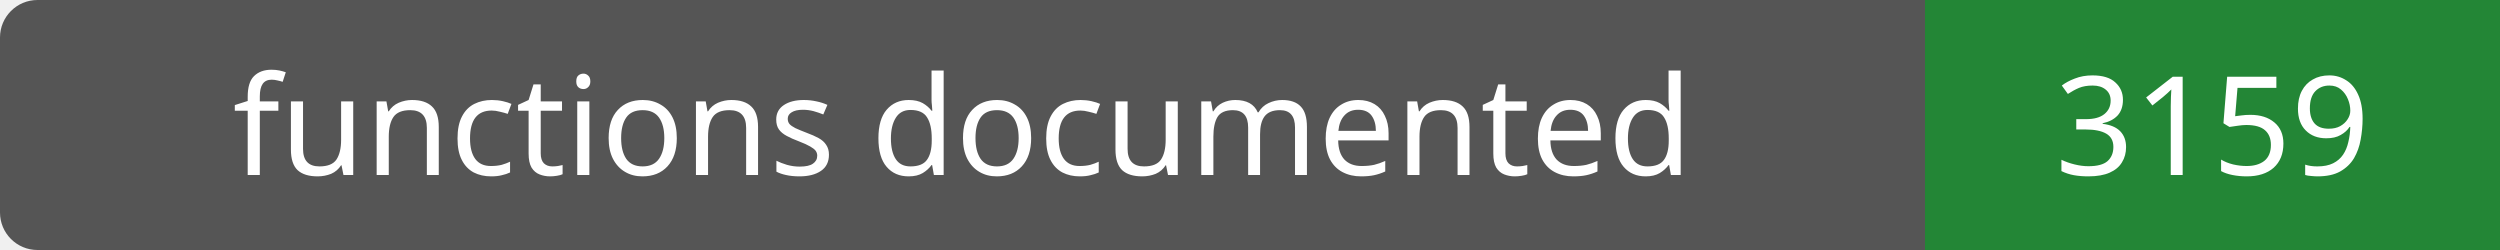
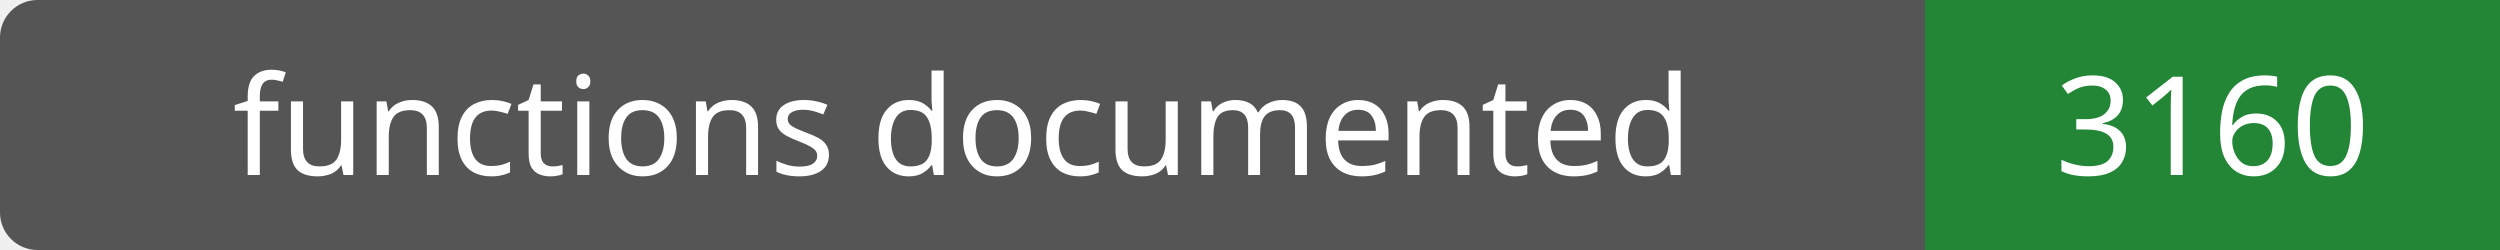
- <svg xmlns="http://www.w3.org/2000/svg" width="200" height="20" role="img" aria-label="functions documented: 3159">
+ <svg xmlns="http://www.w3.org/2000/svg" width="200" height="20" role="img" aria-label="functions documented: 3160">
  <rect width="200" height="20" rx="3" fill="#555" />
  <path fill="#238636" d="M154 0h46v20H154z" />
  <g fill="#fff" text-anchor="middle" font-family="Verdana,sans-serif" font-size="11">
    <text x="77.0" y="14">functions documented</text>
-     <text x="177.0" y="14">3159</text>
+     <text x="177.0" y="14">3160</text>
  </g>
</svg>
